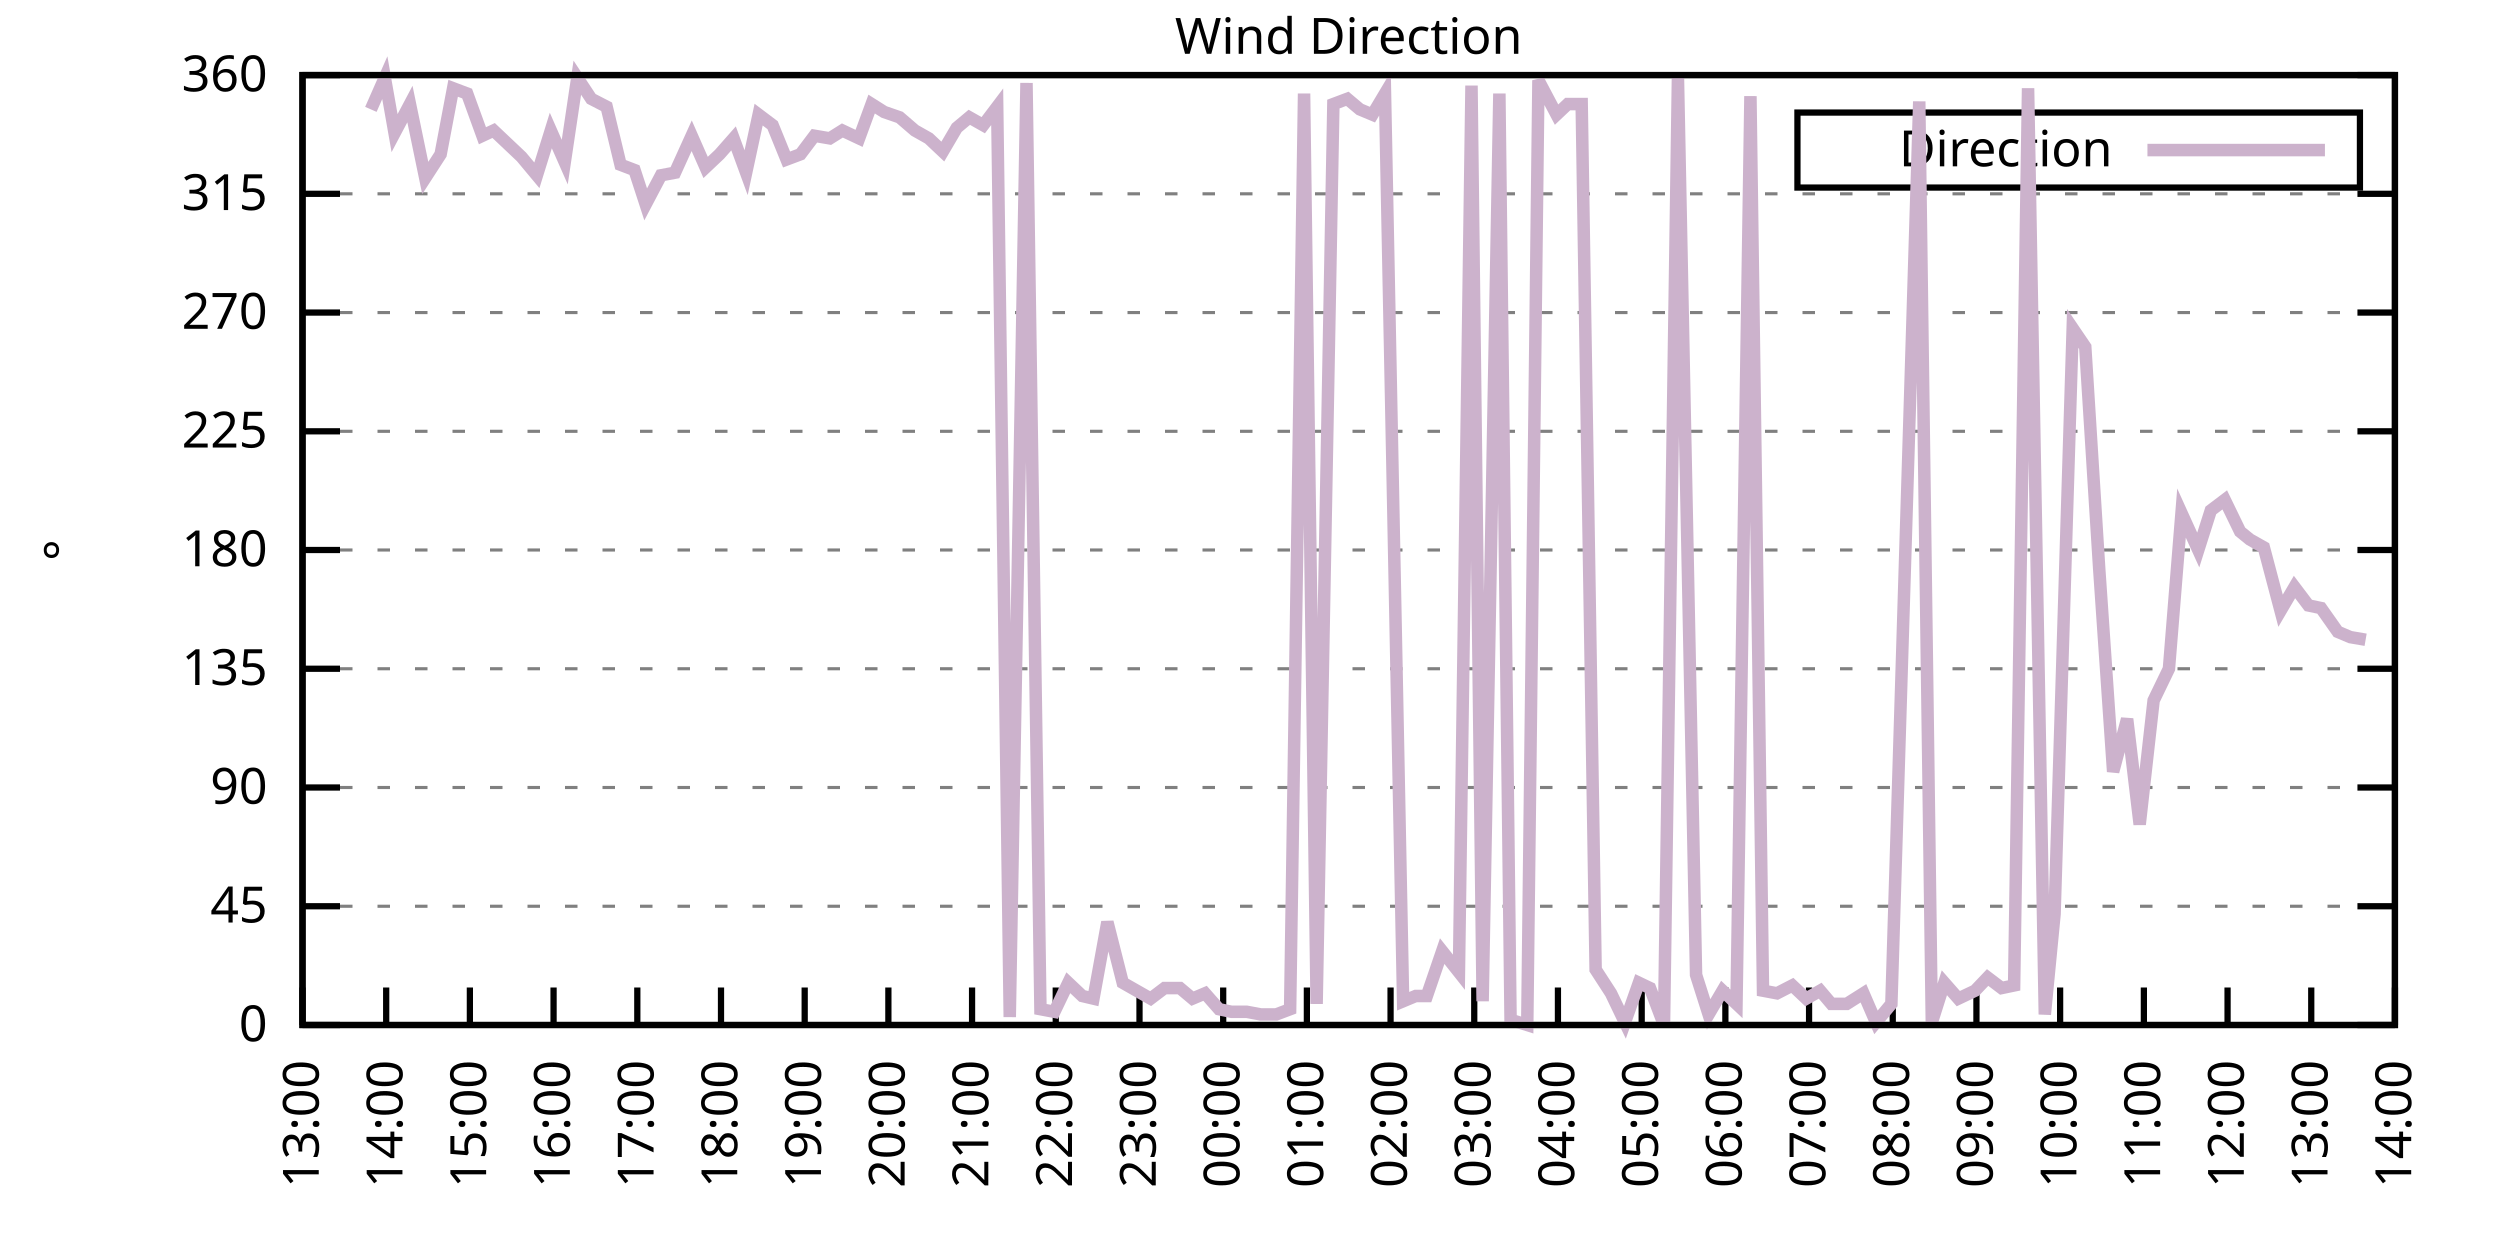
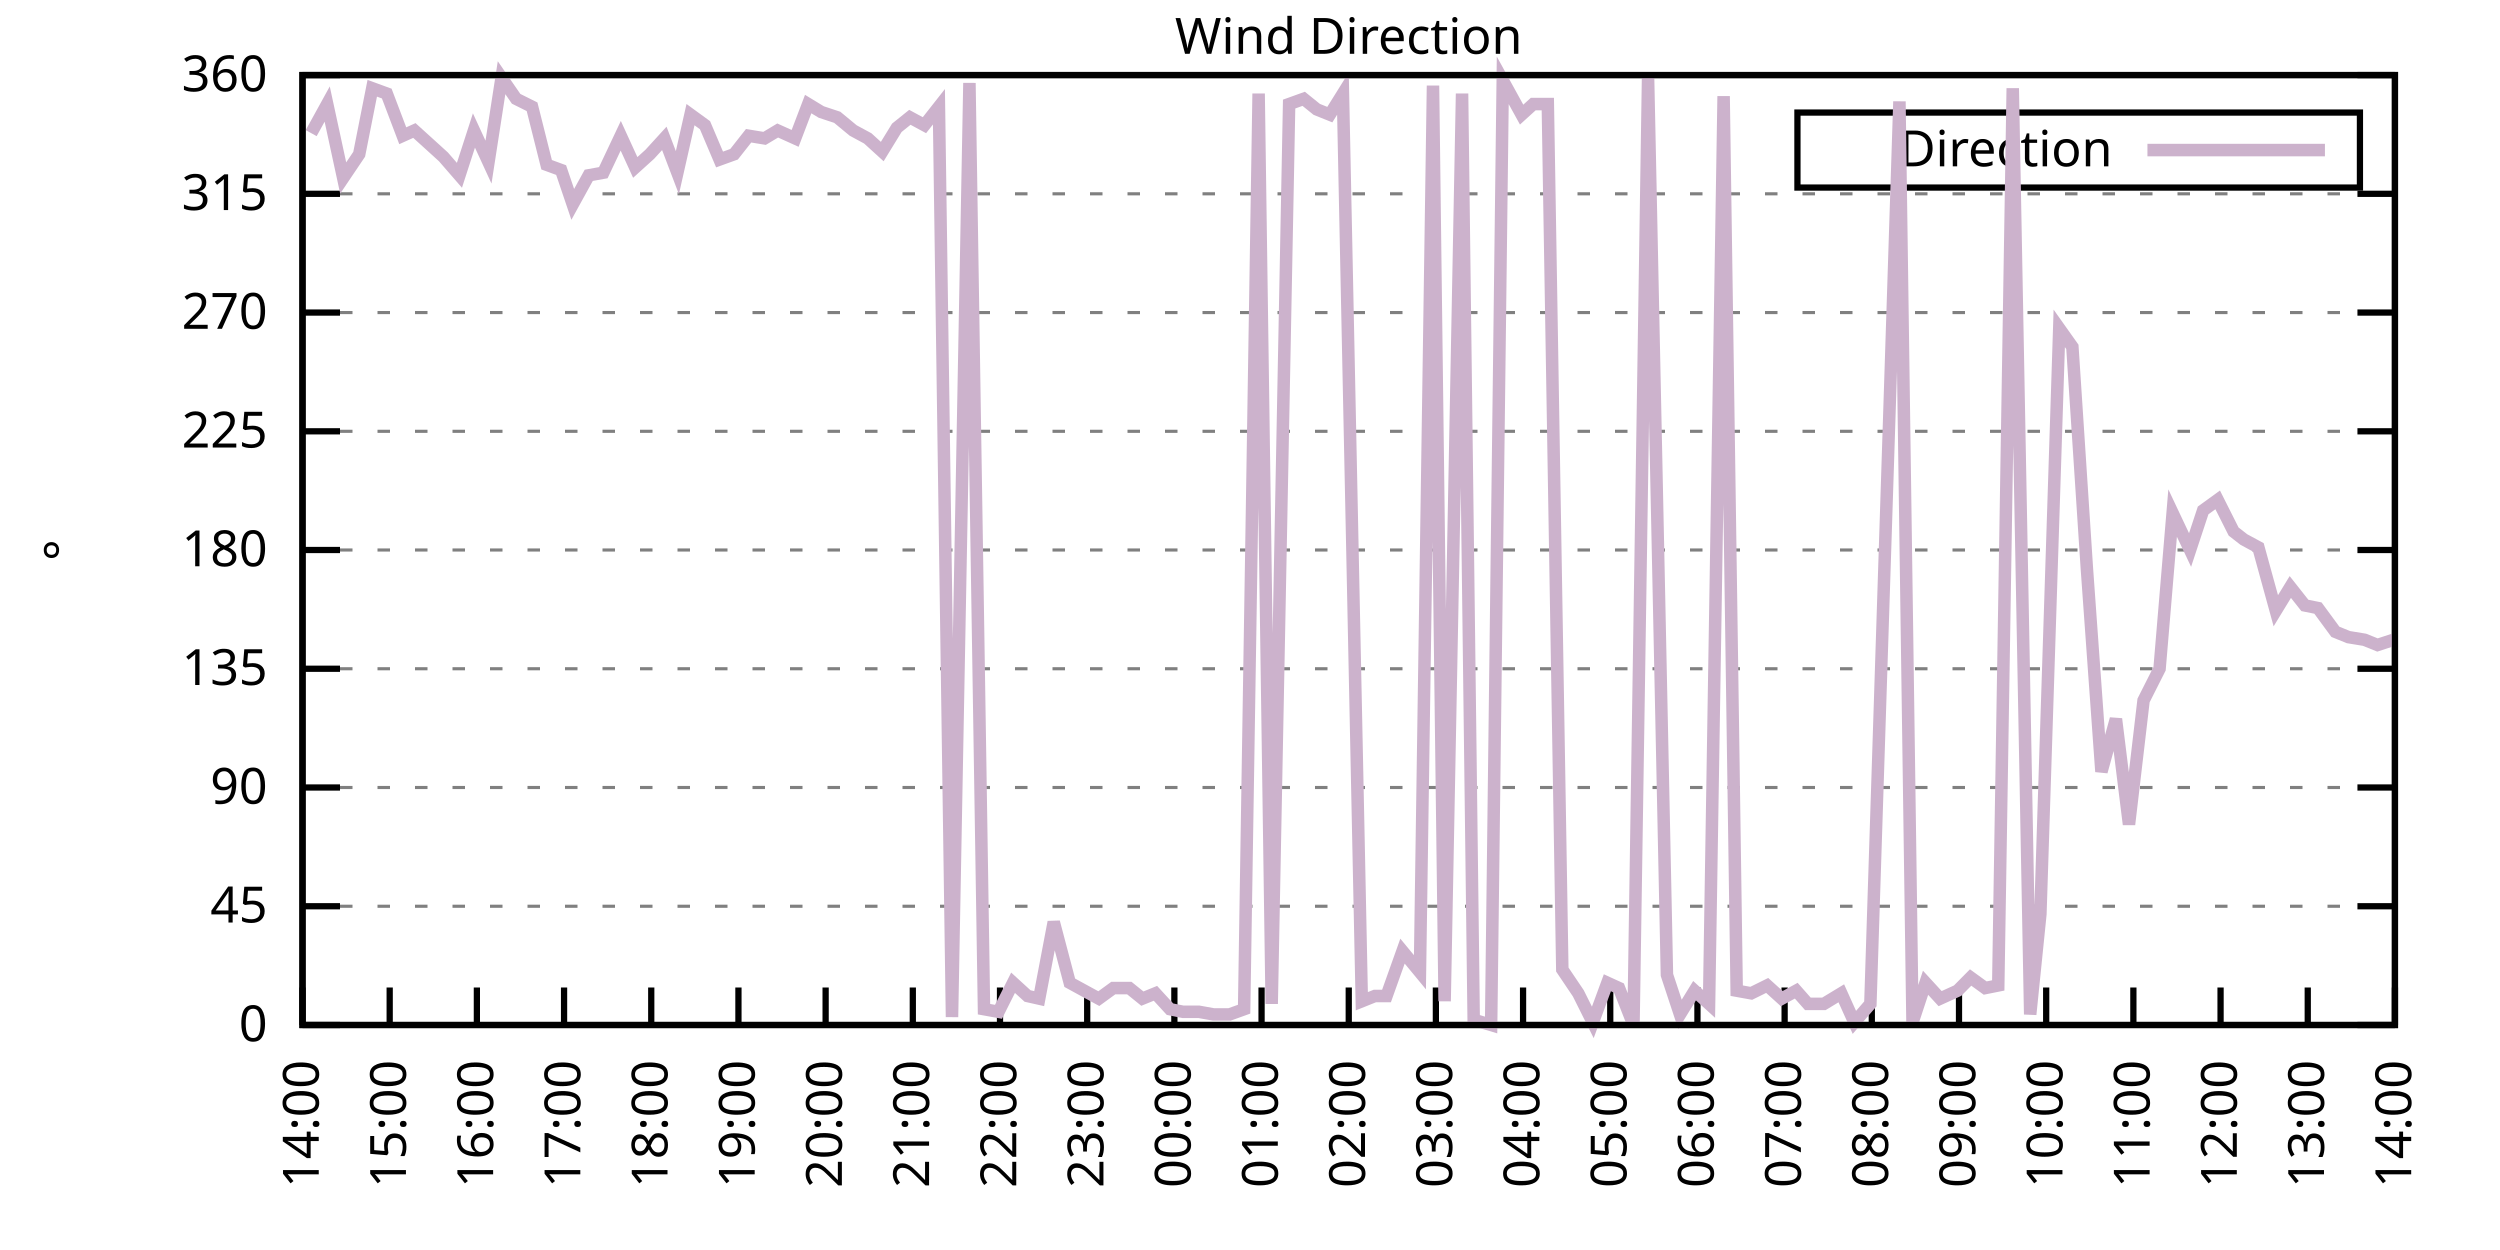
<svg xmlns="http://www.w3.org/2000/svg" xmlns:xlink="http://www.w3.org/1999/xlink" width="400" height="200" viewBox="0 0 400 200">
  <g id="gnuplot_canvas">
    <rect x="0" y="0" width="400" height="200" fill="none" />
    <defs>
      <circle id="gpDot" r="0.5" stroke-width="0.5" stroke="currentColor" />
      <path id="gpPt0" stroke-width="0.333" stroke="currentColor" d="M-1,0 h2 M0,-1 v2" />
      <path id="gpPt1" stroke-width="0.333" stroke="currentColor" d="M-1,-1 L1,1 M1,-1 L-1,1" />
      <path id="gpPt2" stroke-width="0.333" stroke="currentColor" d="M-1,0 L1,0 M0,-1 L0,1 M-1,-1 L1,1 M-1,1 L1,-1" />
      <rect id="gpPt3" stroke-width="0.333" stroke="currentColor" x="-1" y="-1" width="2" height="2" />
      <rect id="gpPt4" stroke-width="0.333" stroke="currentColor" fill="currentColor" x="-1" y="-1" width="2" height="2" />
      <circle id="gpPt5" stroke-width="0.333" stroke="currentColor" cx="0" cy="0" r="1" />
      <use xlink:href="#gpPt5" id="gpPt6" fill="currentColor" stroke="none" />
      <path id="gpPt7" stroke-width="0.333" stroke="currentColor" d="M0,-1.33 L-1.33,0.67 L1.33,0.67 z" />
      <use xlink:href="#gpPt7" id="gpPt8" fill="currentColor" stroke="none" />
      <use xlink:href="#gpPt7" id="gpPt9" stroke="currentColor" transform="rotate(180)" />
      <use xlink:href="#gpPt9" id="gpPt10" fill="currentColor" stroke="none" />
      <use xlink:href="#gpPt3" id="gpPt11" stroke="currentColor" transform="rotate(45)" />
      <use xlink:href="#gpPt11" id="gpPt12" fill="currentColor" stroke="none" />
      <path id="gpPt13" stroke-width="0.333" stroke="currentColor" d="M0,1.330 L1.265,0.411 L0.782,-1.067 L-0.782,-1.076 L-1.265,0.411 z" />
      <use xlink:href="#gpPt13" id="gpPt14" fill="currentColor" stroke="none" />
      <filter id="textbox" filterUnits="objectBoundingBox" x="0" y="0" height="1" width="1">
        <feFlood flood-color="white" flood-opacity="1" result="bgnd" />
        <feComposite in="SourceGraphic" in2="bgnd" operator="atop" />
      </filter>
      <filter id="greybox" filterUnits="objectBoundingBox" x="0" y="0" height="1" width="1">
        <feFlood flood-color="lightgrey" flood-opacity="1" result="grey" />
        <feComposite in="SourceGraphic" in2="grey" operator="atop" />
      </filter>
    </defs>
    <g fill="none" color="white" stroke="currentColor" stroke-width="1.00" stroke-linecap="butt" stroke-linejoin="miter">
</g>
    <g fill="none" color="black" stroke="currentColor" stroke-width="1.00" stroke-linecap="butt" stroke-linejoin="miter">
      <g stroke="none" shape-rendering="crispEdges">
        <polygon fill="rgb(255, 255, 255)" points="48.40,164.00 383.18,164.00 383.18,12.02 48.40,12.02 " />
      </g>
    </g>
    <g fill="none" color="black" stroke="currentColor" stroke-width="1.00" stroke-linecap="butt" stroke-linejoin="miter">
</g>
    <g fill="none" color="black" stroke="black" stroke-width="0.50" stroke-linecap="butt" stroke-linejoin="miter">
</g>
    <g fill="none" color="gray" stroke="currentColor" stroke-width="0.50" stroke-linecap="butt" stroke-linejoin="miter">
      <path stroke="gray" stroke-dasharray="2,4" class="gridline" d="M48.40,164.00 L383.19,164.00  " />
    </g>
    <g fill="none" color="gray" stroke="gray" stroke-width="1.00" stroke-linecap="butt" stroke-linejoin="miter">
</g>
    <g fill="none" color="black" stroke="currentColor" stroke-width="1.00" stroke-linecap="butt" stroke-linejoin="miter">
      <path stroke="black" d="M48.40,164.00 L54.40,164.00 M383.19,164.00 L377.19,164.00  " />
      <g transform="translate(42.80,166.60)" stroke="none" fill="black" font-family="Sans" font-size="8.00" text-anchor="end">
        <text>
          <tspan font-family="Sans"> 0</tspan>
        </text>
      </g>
    </g>
    <g fill="none" color="black" stroke="currentColor" stroke-width="1.00" stroke-linecap="butt" stroke-linejoin="miter">
</g>
    <g fill="none" color="black" stroke="black" stroke-width="0.50" stroke-linecap="butt" stroke-linejoin="miter">
</g>
    <g fill="none" color="gray" stroke="currentColor" stroke-width="0.50" stroke-linecap="butt" stroke-linejoin="miter">
      <path stroke="gray" stroke-dasharray="2,4" class="gridline" d="M48.40,145.00 L383.19,145.00  " />
    </g>
    <g fill="none" color="gray" stroke="gray" stroke-width="1.00" stroke-linecap="butt" stroke-linejoin="miter">
</g>
    <g fill="none" color="black" stroke="currentColor" stroke-width="1.00" stroke-linecap="butt" stroke-linejoin="miter">
      <path stroke="black" d="M48.40,145.00 L54.40,145.00 M383.19,145.00 L377.19,145.00  " />
      <g transform="translate(42.80,147.60)" stroke="none" fill="black" font-family="Sans" font-size="8.00" text-anchor="end">
        <text>
          <tspan font-family="Sans"> 45</tspan>
        </text>
      </g>
    </g>
    <g fill="none" color="black" stroke="currentColor" stroke-width="1.00" stroke-linecap="butt" stroke-linejoin="miter">
</g>
    <g fill="none" color="black" stroke="black" stroke-width="0.50" stroke-linecap="butt" stroke-linejoin="miter">
</g>
    <g fill="none" color="gray" stroke="currentColor" stroke-width="0.50" stroke-linecap="butt" stroke-linejoin="miter">
      <path stroke="gray" stroke-dasharray="2,4" class="gridline" d="M48.40,126.00 L383.19,126.00  " />
    </g>
    <g fill="none" color="gray" stroke="gray" stroke-width="1.00" stroke-linecap="butt" stroke-linejoin="miter">
</g>
    <g fill="none" color="black" stroke="currentColor" stroke-width="1.00" stroke-linecap="butt" stroke-linejoin="miter">
      <path stroke="black" d="M48.40,126.00 L54.40,126.00 M383.19,126.00 L377.19,126.00  " />
      <g transform="translate(42.80,128.60)" stroke="none" fill="black" font-family="Sans" font-size="8.00" text-anchor="end">
        <text>
          <tspan font-family="Sans"> 90</tspan>
        </text>
      </g>
    </g>
    <g fill="none" color="black" stroke="currentColor" stroke-width="1.00" stroke-linecap="butt" stroke-linejoin="miter">
</g>
    <g fill="none" color="black" stroke="black" stroke-width="0.50" stroke-linecap="butt" stroke-linejoin="miter">
</g>
    <g fill="none" color="gray" stroke="currentColor" stroke-width="0.50" stroke-linecap="butt" stroke-linejoin="miter">
      <path stroke="gray" stroke-dasharray="2,4" class="gridline" d="M48.40,107.00 L383.19,107.00  " />
    </g>
    <g fill="none" color="gray" stroke="gray" stroke-width="1.00" stroke-linecap="butt" stroke-linejoin="miter">
</g>
    <g fill="none" color="black" stroke="currentColor" stroke-width="1.00" stroke-linecap="butt" stroke-linejoin="miter">
      <path stroke="black" d="M48.40,107.00 L54.40,107.00 M383.19,107.00 L377.19,107.00  " />
      <g transform="translate(42.80,109.60)" stroke="none" fill="black" font-family="Sans" font-size="8.00" text-anchor="end">
        <text>
          <tspan font-family="Sans"> 135</tspan>
        </text>
      </g>
    </g>
    <g fill="none" color="black" stroke="currentColor" stroke-width="1.00" stroke-linecap="butt" stroke-linejoin="miter">
</g>
    <g fill="none" color="black" stroke="black" stroke-width="0.50" stroke-linecap="butt" stroke-linejoin="miter">
</g>
    <g fill="none" color="gray" stroke="currentColor" stroke-width="0.50" stroke-linecap="butt" stroke-linejoin="miter">
      <path stroke="gray" stroke-dasharray="2,4" class="gridline" d="M48.40,88.00 L383.19,88.00  " />
    </g>
    <g fill="none" color="gray" stroke="gray" stroke-width="1.00" stroke-linecap="butt" stroke-linejoin="miter">
</g>
    <g fill="none" color="black" stroke="currentColor" stroke-width="1.00" stroke-linecap="butt" stroke-linejoin="miter">
      <path stroke="black" d="M48.40,88.00 L54.40,88.00 M383.19,88.00 L377.19,88.00  " />
      <g transform="translate(42.80,90.60)" stroke="none" fill="black" font-family="Sans" font-size="8.00" text-anchor="end">
        <text>
          <tspan font-family="Sans"> 180</tspan>
        </text>
      </g>
    </g>
    <g fill="none" color="black" stroke="currentColor" stroke-width="1.00" stroke-linecap="butt" stroke-linejoin="miter">
</g>
    <g fill="none" color="black" stroke="black" stroke-width="0.50" stroke-linecap="butt" stroke-linejoin="miter">
</g>
    <g fill="none" color="gray" stroke="currentColor" stroke-width="0.50" stroke-linecap="butt" stroke-linejoin="miter">
      <path stroke="gray" stroke-dasharray="2,4" class="gridline" d="M48.40,69.01 L383.19,69.01  " />
    </g>
    <g fill="none" color="gray" stroke="gray" stroke-width="1.00" stroke-linecap="butt" stroke-linejoin="miter">
</g>
    <g fill="none" color="black" stroke="currentColor" stroke-width="1.00" stroke-linecap="butt" stroke-linejoin="miter">
      <path stroke="black" d="M48.40,69.01 L54.40,69.01 M383.19,69.01 L377.19,69.01  " />
      <g transform="translate(42.80,71.61)" stroke="none" fill="black" font-family="Sans" font-size="8.00" text-anchor="end">
        <text>
          <tspan font-family="Sans"> 225</tspan>
        </text>
      </g>
    </g>
    <g fill="none" color="black" stroke="currentColor" stroke-width="1.00" stroke-linecap="butt" stroke-linejoin="miter">
</g>
    <g fill="none" color="black" stroke="black" stroke-width="0.50" stroke-linecap="butt" stroke-linejoin="miter">
</g>
    <g fill="none" color="gray" stroke="currentColor" stroke-width="0.50" stroke-linecap="butt" stroke-linejoin="miter">
      <path stroke="gray" stroke-dasharray="2,4" class="gridline" d="M48.40,50.01 L383.19,50.01  " />
    </g>
    <g fill="none" color="gray" stroke="gray" stroke-width="1.00" stroke-linecap="butt" stroke-linejoin="miter">
</g>
    <g fill="none" color="black" stroke="currentColor" stroke-width="1.00" stroke-linecap="butt" stroke-linejoin="miter">
      <path stroke="black" d="M48.40,50.01 L54.40,50.01 M383.19,50.01 L377.19,50.01  " />
      <g transform="translate(42.80,52.61)" stroke="none" fill="black" font-family="Sans" font-size="8.00" text-anchor="end">
        <text>
          <tspan font-family="Sans"> 270</tspan>
        </text>
      </g>
    </g>
    <g fill="none" color="black" stroke="currentColor" stroke-width="1.00" stroke-linecap="butt" stroke-linejoin="miter">
</g>
    <g fill="none" color="black" stroke="black" stroke-width="0.50" stroke-linecap="butt" stroke-linejoin="miter">
</g>
    <g fill="none" color="gray" stroke="currentColor" stroke-width="0.50" stroke-linecap="butt" stroke-linejoin="miter">
      <path stroke="gray" stroke-dasharray="2,4" class="gridline" d="M48.40,31.01 L383.19,31.01  " />
    </g>
    <g fill="none" color="gray" stroke="gray" stroke-width="1.00" stroke-linecap="butt" stroke-linejoin="miter">
</g>
    <g fill="none" color="black" stroke="currentColor" stroke-width="1.00" stroke-linecap="butt" stroke-linejoin="miter">
      <path stroke="black" d="M48.40,31.01 L54.40,31.01 M383.19,31.01 L377.19,31.01  " />
      <g transform="translate(42.80,33.61)" stroke="none" fill="black" font-family="Sans" font-size="8.00" text-anchor="end">
        <text>
          <tspan font-family="Sans"> 315</tspan>
        </text>
      </g>
    </g>
    <g fill="none" color="black" stroke="currentColor" stroke-width="1.00" stroke-linecap="butt" stroke-linejoin="miter">
</g>
    <g fill="none" color="black" stroke="black" stroke-width="0.50" stroke-linecap="butt" stroke-linejoin="miter">
</g>
    <g fill="none" color="gray" stroke="currentColor" stroke-width="0.50" stroke-linecap="butt" stroke-linejoin="miter">
      <path stroke="gray" stroke-dasharray="2,4" class="gridline" d="M48.40,12.01 L383.19,12.01  " />
    </g>
    <g fill="none" color="gray" stroke="gray" stroke-width="1.00" stroke-linecap="butt" stroke-linejoin="miter">
</g>
    <g fill="none" color="black" stroke="currentColor" stroke-width="1.00" stroke-linecap="butt" stroke-linejoin="miter">
      <path stroke="black" d="M48.40,12.01 L54.40,12.01 M383.19,12.01 L377.19,12.01  " />
      <g transform="translate(42.80,14.61)" stroke="none" fill="black" font-family="Sans" font-size="8.00" text-anchor="end">
        <text>
          <tspan font-family="Sans"> 360</tspan>
        </text>
      </g>
    </g>
    <g fill="none" color="black" stroke="currentColor" stroke-width="1.00" stroke-linecap="butt" stroke-linejoin="miter">
      <path stroke="black" d="M48.40,164.00 L48.40,158.00  " />
      <g transform="translate(51.00,169.60) rotate(270.00)" stroke="none" fill="black" font-family="Sans" font-size="8.00" text-anchor="end">
        <text>
-           <tspan font-family="Sans">13:00</tspan>
-         </text>
-       </g>
-     </g>
-     <g fill="none" color="black" stroke="currentColor" stroke-width="1.00" stroke-linecap="butt" stroke-linejoin="miter">
-       <path stroke="black" d="M61.79,164.00 L61.79,158.00  " />
-       <g transform="translate(64.39,169.60) rotate(270.00)" stroke="none" fill="black" font-family="Sans" font-size="8.00" text-anchor="end">
-         <text>
          <tspan font-family="Sans">14:00</tspan>
        </text>
      </g>
    </g>
    <g fill="none" color="black" stroke="currentColor" stroke-width="1.00" stroke-linecap="butt" stroke-linejoin="miter">
-       <path stroke="black" d="M75.18,164.00 L75.18,158.00  " />
-       <g transform="translate(77.78,169.60) rotate(270.00)" stroke="none" fill="black" font-family="Sans" font-size="8.00" text-anchor="end">
+       <path stroke="black" d="M62.35,164.00 L62.35,158.00  " />
+       <g transform="translate(64.95,169.60) rotate(270.00)" stroke="none" fill="black" font-family="Sans" font-size="8.00" text-anchor="end">
        <text>
          <tspan font-family="Sans">15:00</tspan>
        </text>
      </g>
    </g>
    <g fill="none" color="black" stroke="currentColor" stroke-width="1.00" stroke-linecap="butt" stroke-linejoin="miter">
-       <path stroke="black" d="M88.57,164.00 L88.57,158.00  " />
-       <g transform="translate(91.17,169.60) rotate(270.00)" stroke="none" fill="black" font-family="Sans" font-size="8.00" text-anchor="end">
+       <path stroke="black" d="M76.30,164.00 L76.30,158.00  " />
+       <g transform="translate(78.90,169.60) rotate(270.00)" stroke="none" fill="black" font-family="Sans" font-size="8.00" text-anchor="end">
        <text>
          <tspan font-family="Sans">16:00</tspan>
        </text>
      </g>
    </g>
    <g fill="none" color="black" stroke="currentColor" stroke-width="1.00" stroke-linecap="butt" stroke-linejoin="miter">
-       <path stroke="black" d="M101.97,164.00 L101.97,158.00  " />
-       <g transform="translate(104.57,169.60) rotate(270.00)" stroke="none" fill="black" font-family="Sans" font-size="8.00" text-anchor="end">
+       <path stroke="black" d="M90.25,164.00 L90.25,158.00  " />
+       <g transform="translate(92.85,169.60) rotate(270.00)" stroke="none" fill="black" font-family="Sans" font-size="8.00" text-anchor="end">
        <text>
          <tspan font-family="Sans">17:00</tspan>
        </text>
      </g>
    </g>
    <g fill="none" color="black" stroke="currentColor" stroke-width="1.00" stroke-linecap="butt" stroke-linejoin="miter">
-       <path stroke="black" d="M115.36,164.00 L115.36,158.00  " />
-       <g transform="translate(117.96,169.60) rotate(270.00)" stroke="none" fill="black" font-family="Sans" font-size="8.00" text-anchor="end">
+       <path stroke="black" d="M104.20,164.00 L104.20,158.00  " />
+       <g transform="translate(106.80,169.60) rotate(270.00)" stroke="none" fill="black" font-family="Sans" font-size="8.00" text-anchor="end">
        <text>
          <tspan font-family="Sans">18:00</tspan>
        </text>
      </g>
    </g>
    <g fill="none" color="black" stroke="currentColor" stroke-width="1.00" stroke-linecap="butt" stroke-linejoin="miter">
-       <path stroke="black" d="M128.75,164.00 L128.75,158.00  " />
-       <g transform="translate(131.35,169.60) rotate(270.00)" stroke="none" fill="black" font-family="Sans" font-size="8.00" text-anchor="end">
+       <path stroke="black" d="M118.15,164.00 L118.15,158.00  " />
+       <g transform="translate(120.75,169.60) rotate(270.00)" stroke="none" fill="black" font-family="Sans" font-size="8.00" text-anchor="end">
        <text>
          <tspan font-family="Sans">19:00</tspan>
        </text>
      </g>
    </g>
    <g fill="none" color="black" stroke="currentColor" stroke-width="1.00" stroke-linecap="butt" stroke-linejoin="miter">
-       <path stroke="black" d="M142.14,164.00 L142.14,158.00  " />
-       <g transform="translate(144.74,169.60) rotate(270.00)" stroke="none" fill="black" font-family="Sans" font-size="8.00" text-anchor="end">
+       <path stroke="black" d="M132.10,164.00 L132.10,158.00  " />
+       <g transform="translate(134.70,169.60) rotate(270.00)" stroke="none" fill="black" font-family="Sans" font-size="8.00" text-anchor="end">
        <text>
          <tspan font-family="Sans">20:00</tspan>
        </text>
      </g>
    </g>
    <g fill="none" color="black" stroke="currentColor" stroke-width="1.00" stroke-linecap="butt" stroke-linejoin="miter">
-       <path stroke="black" d="M155.53,164.00 L155.53,158.00  " />
-       <g transform="translate(158.13,169.60) rotate(270.00)" stroke="none" fill="black" font-family="Sans" font-size="8.00" text-anchor="end">
+       <path stroke="black" d="M146.05,164.00 L146.05,158.00  " />
+       <g transform="translate(148.65,169.60) rotate(270.00)" stroke="none" fill="black" font-family="Sans" font-size="8.00" text-anchor="end">
        <text>
          <tspan font-family="Sans">21:00</tspan>
        </text>
      </g>
    </g>
    <g fill="none" color="black" stroke="currentColor" stroke-width="1.00" stroke-linecap="butt" stroke-linejoin="miter">
-       <path stroke="black" d="M168.92,164.00 L168.92,158.00  " />
-       <g transform="translate(171.52,169.60) rotate(270.00)" stroke="none" fill="black" font-family="Sans" font-size="8.00" text-anchor="end">
+       <path stroke="black" d="M160.00,164.00 L160.00,158.00  " />
+       <g transform="translate(162.60,169.60) rotate(270.00)" stroke="none" fill="black" font-family="Sans" font-size="8.00" text-anchor="end">
        <text>
          <tspan font-family="Sans">22:00</tspan>
        </text>
      </g>
    </g>
    <g fill="none" color="black" stroke="currentColor" stroke-width="1.00" stroke-linecap="butt" stroke-linejoin="miter">
-       <path stroke="black" d="M182.32,164.00 L182.32,158.00  " />
-       <g transform="translate(184.92,169.60) rotate(270.00)" stroke="none" fill="black" font-family="Sans" font-size="8.00" text-anchor="end">
+       <path stroke="black" d="M173.95,164.00 L173.95,158.00  " />
+       <g transform="translate(176.55,169.60) rotate(270.00)" stroke="none" fill="black" font-family="Sans" font-size="8.00" text-anchor="end">
        <text>
          <tspan font-family="Sans">23:00</tspan>
        </text>
      </g>
    </g>
    <g fill="none" color="black" stroke="currentColor" stroke-width="1.00" stroke-linecap="butt" stroke-linejoin="miter">
-       <path stroke="black" d="M195.71,164.00 L195.71,158.00  " />
-       <g transform="translate(198.31,169.60) rotate(270.00)" stroke="none" fill="black" font-family="Sans" font-size="8.00" text-anchor="end">
+       <path stroke="black" d="M187.90,164.00 L187.90,158.00  " />
+       <g transform="translate(190.50,169.60) rotate(270.00)" stroke="none" fill="black" font-family="Sans" font-size="8.00" text-anchor="end">
        <text>
          <tspan font-family="Sans">00:00</tspan>
        </text>
      </g>
    </g>
    <g fill="none" color="black" stroke="currentColor" stroke-width="1.00" stroke-linecap="butt" stroke-linejoin="miter">
-       <path stroke="black" d="M209.10,164.00 L209.10,158.00  " />
-       <g transform="translate(211.70,169.60) rotate(270.00)" stroke="none" fill="black" font-family="Sans" font-size="8.00" text-anchor="end">
+       <path stroke="black" d="M201.85,164.00 L201.85,158.00  " />
+       <g transform="translate(204.45,169.60) rotate(270.00)" stroke="none" fill="black" font-family="Sans" font-size="8.00" text-anchor="end">
        <text>
          <tspan font-family="Sans">01:00</tspan>
        </text>
      </g>
    </g>
    <g fill="none" color="black" stroke="currentColor" stroke-width="1.00" stroke-linecap="butt" stroke-linejoin="miter">
-       <path stroke="black" d="M222.49,164.00 L222.49,158.00  " />
-       <g transform="translate(225.09,169.60) rotate(270.00)" stroke="none" fill="black" font-family="Sans" font-size="8.00" text-anchor="end">
+       <path stroke="black" d="M215.80,164.00 L215.80,158.00  " />
+       <g transform="translate(218.40,169.60) rotate(270.00)" stroke="none" fill="black" font-family="Sans" font-size="8.00" text-anchor="end">
        <text>
          <tspan font-family="Sans">02:00</tspan>
        </text>
      </g>
    </g>
    <g fill="none" color="black" stroke="currentColor" stroke-width="1.00" stroke-linecap="butt" stroke-linejoin="miter">
-       <path stroke="black" d="M235.88,164.00 L235.88,158.00  " />
-       <g transform="translate(238.48,169.60) rotate(270.00)" stroke="none" fill="black" font-family="Sans" font-size="8.00" text-anchor="end">
+       <path stroke="black" d="M229.74,164.00 L229.74,158.00  " />
+       <g transform="translate(232.34,169.60) rotate(270.00)" stroke="none" fill="black" font-family="Sans" font-size="8.00" text-anchor="end">
        <text>
          <tspan font-family="Sans">03:00</tspan>
        </text>
      </g>
    </g>
    <g fill="none" color="black" stroke="currentColor" stroke-width="1.00" stroke-linecap="butt" stroke-linejoin="miter">
-       <path stroke="black" d="M249.27,164.00 L249.27,158.00  " />
-       <g transform="translate(251.87,169.60) rotate(270.00)" stroke="none" fill="black" font-family="Sans" font-size="8.00" text-anchor="end">
+       <path stroke="black" d="M243.69,164.00 L243.69,158.00  " />
+       <g transform="translate(246.29,169.60) rotate(270.00)" stroke="none" fill="black" font-family="Sans" font-size="8.00" text-anchor="end">
        <text>
          <tspan font-family="Sans">04:00</tspan>
        </text>
      </g>
    </g>
    <g fill="none" color="black" stroke="currentColor" stroke-width="1.00" stroke-linecap="butt" stroke-linejoin="miter">
-       <path stroke="black" d="M262.67,164.00 L262.67,158.00  " />
-       <g transform="translate(265.27,169.60) rotate(270.00)" stroke="none" fill="black" font-family="Sans" font-size="8.00" text-anchor="end">
+       <path stroke="black" d="M257.64,164.00 L257.64,158.00  " />
+       <g transform="translate(260.24,169.60) rotate(270.00)" stroke="none" fill="black" font-family="Sans" font-size="8.00" text-anchor="end">
        <text>
          <tspan font-family="Sans">05:00</tspan>
        </text>
      </g>
    </g>
    <g fill="none" color="black" stroke="currentColor" stroke-width="1.00" stroke-linecap="butt" stroke-linejoin="miter">
-       <path stroke="black" d="M276.06,164.00 L276.06,158.00  " />
-       <g transform="translate(278.66,169.60) rotate(270.00)" stroke="none" fill="black" font-family="Sans" font-size="8.00" text-anchor="end">
+       <path stroke="black" d="M271.59,164.00 L271.59,158.00  " />
+       <g transform="translate(274.19,169.60) rotate(270.00)" stroke="none" fill="black" font-family="Sans" font-size="8.00" text-anchor="end">
        <text>
          <tspan font-family="Sans">06:00</tspan>
        </text>
      </g>
    </g>
    <g fill="none" color="black" stroke="currentColor" stroke-width="1.00" stroke-linecap="butt" stroke-linejoin="miter">
-       <path stroke="black" d="M289.45,164.00 L289.45,158.00  " />
-       <g transform="translate(292.05,169.60) rotate(270.00)" stroke="none" fill="black" font-family="Sans" font-size="8.00" text-anchor="end">
+       <path stroke="black" d="M285.54,164.00 L285.54,158.00  " />
+       <g transform="translate(288.14,169.60) rotate(270.00)" stroke="none" fill="black" font-family="Sans" font-size="8.00" text-anchor="end">
        <text>
          <tspan font-family="Sans">07:00</tspan>
        </text>
      </g>
    </g>
    <g fill="none" color="black" stroke="currentColor" stroke-width="1.00" stroke-linecap="butt" stroke-linejoin="miter">
-       <path stroke="black" d="M302.84,164.00 L302.84,158.00  " />
-       <g transform="translate(305.44,169.60) rotate(270.00)" stroke="none" fill="black" font-family="Sans" font-size="8.00" text-anchor="end">
+       <path stroke="black" d="M299.49,164.00 L299.49,158.00  " />
+       <g transform="translate(302.09,169.60) rotate(270.00)" stroke="none" fill="black" font-family="Sans" font-size="8.00" text-anchor="end">
        <text>
          <tspan font-family="Sans">08:00</tspan>
        </text>
      </g>
    </g>
    <g fill="none" color="black" stroke="currentColor" stroke-width="1.00" stroke-linecap="butt" stroke-linejoin="miter">
-       <path stroke="black" d="M316.23,164.00 L316.23,158.00  " />
-       <g transform="translate(318.83,169.60) rotate(270.00)" stroke="none" fill="black" font-family="Sans" font-size="8.00" text-anchor="end">
+       <path stroke="black" d="M313.44,164.00 L313.44,158.00  " />
+       <g transform="translate(316.04,169.60) rotate(270.00)" stroke="none" fill="black" font-family="Sans" font-size="8.00" text-anchor="end">
        <text>
          <tspan font-family="Sans">09:00</tspan>
        </text>
      </g>
    </g>
    <g fill="none" color="black" stroke="currentColor" stroke-width="1.00" stroke-linecap="butt" stroke-linejoin="miter">
-       <path stroke="black" d="M329.62,164.00 L329.62,158.00  " />
-       <g transform="translate(332.22,169.60) rotate(270.00)" stroke="none" fill="black" font-family="Sans" font-size="8.00" text-anchor="end">
+       <path stroke="black" d="M327.39,164.00 L327.39,158.00  " />
+       <g transform="translate(329.99,169.60) rotate(270.00)" stroke="none" fill="black" font-family="Sans" font-size="8.00" text-anchor="end">
        <text>
          <tspan font-family="Sans">10:00</tspan>
        </text>
      </g>
    </g>
    <g fill="none" color="black" stroke="currentColor" stroke-width="1.00" stroke-linecap="butt" stroke-linejoin="miter">
-       <path stroke="black" d="M343.02,164.00 L343.02,158.00  " />
-       <g transform="translate(345.62,169.60) rotate(270.00)" stroke="none" fill="black" font-family="Sans" font-size="8.00" text-anchor="end">
+       <path stroke="black" d="M341.34,164.00 L341.34,158.00  " />
+       <g transform="translate(343.94,169.60) rotate(270.00)" stroke="none" fill="black" font-family="Sans" font-size="8.00" text-anchor="end">
        <text>
          <tspan font-family="Sans">11:00</tspan>
        </text>
      </g>
    </g>
    <g fill="none" color="black" stroke="currentColor" stroke-width="1.00" stroke-linecap="butt" stroke-linejoin="miter">
-       <path stroke="black" d="M356.41,164.00 L356.41,158.00  " />
-       <g transform="translate(359.01,169.60) rotate(270.00)" stroke="none" fill="black" font-family="Sans" font-size="8.00" text-anchor="end">
+       <path stroke="black" d="M355.29,164.00 L355.29,158.00  " />
+       <g transform="translate(357.89,169.60) rotate(270.00)" stroke="none" fill="black" font-family="Sans" font-size="8.00" text-anchor="end">
        <text>
          <tspan font-family="Sans">12:00</tspan>
        </text>
      </g>
    </g>
    <g fill="none" color="black" stroke="currentColor" stroke-width="1.00" stroke-linecap="butt" stroke-linejoin="miter">
-       <path stroke="black" d="M369.80,164.00 L369.80,158.00  " />
-       <g transform="translate(372.40,169.60) rotate(270.00)" stroke="none" fill="black" font-family="Sans" font-size="8.00" text-anchor="end">
+       <path stroke="black" d="M369.24,164.00 L369.24,158.00  " />
+       <g transform="translate(371.84,169.60) rotate(270.00)" stroke="none" fill="black" font-family="Sans" font-size="8.00" text-anchor="end">
        <text>
          <tspan font-family="Sans">13:00</tspan>
        </text>
      </g>
    </g>
    <g fill="none" color="black" stroke="currentColor" stroke-width="1.00" stroke-linecap="butt" stroke-linejoin="miter">
      <path stroke="black" d="M383.19,164.00 L383.19,158.00  " />
      <g transform="translate(385.79,169.60) rotate(270.00)" stroke="none" fill="black" font-family="Sans" font-size="8.00" text-anchor="end">
        <text>
          <tspan font-family="Sans">14:00</tspan>
        </text>
      </g>
    </g>
    <g fill="none" color="black" stroke="currentColor" stroke-width="1.00" stroke-linecap="butt" stroke-linejoin="miter">
</g>
    <g fill="none" color="black" stroke="currentColor" stroke-width="1.00" stroke-linecap="butt" stroke-linejoin="miter">
      <path stroke="black" d="M48.40,12.01 L48.40,164.00 L383.19,164.00 L383.19,12.01 L48.40,12.01 Z  " />
    </g>
    <g fill="none" color="black" stroke="currentColor" stroke-width="1.00" stroke-linecap="butt" stroke-linejoin="miter">
</g>
    <g fill="none" color="black" stroke="currentColor" stroke-width="1.00" stroke-linecap="butt" stroke-linejoin="miter">
      <path stroke="black" d="M287.59,30.01 L287.59,18.01 L377.59,18.01 L377.59,30.01 L287.59,30.01 Z  " />
    </g>
    <g id="Wind_direction_plot_1">
      <g fill="none" color="white" stroke="black" stroke-width="2.00" stroke-linecap="butt" stroke-linejoin="miter">
</g>
      <g fill="none" color="black" stroke="currentColor" stroke-width="2.00" stroke-linecap="butt" stroke-linejoin="miter">
        <g transform="translate(337.99,26.61)" stroke="none" fill="black" font-family="Sans" font-size="8.00" text-anchor="end">
          <text>
            <tspan font-family="Sans">Direction</tspan>
          </text>
        </g>
      </g>
      <g fill="none" color="black" stroke="currentColor" stroke-width="2.00" stroke-linecap="butt" stroke-linejoin="miter">
-         <path stroke="rgb(204, 178, 204)" d="M343.59,24.01 L371.99,24.01 M59.34,17.50 L61.57,12.43 L63.13,21.30 L65.59,16.65 L68.04,28.48 L70.50,24.68   L72.50,14.12 L74.74,14.97 L77.19,21.72 L78.98,20.88 L81.21,22.99 L83.44,25.10 L85.90,28.05 L88.13,20.88   L90.36,25.94 L92.37,12.43 L94.60,15.81 L97.06,17.08 L99.29,26.36 L101.52,27.21 L103.31,32.70 L105.76,28.05   L107.99,27.63 L110.67,21.72 L112.90,26.79 L115.13,24.68 L117.37,22.14 L119.38,27.63 L121.38,18.34 L123.62,20.03   L125.85,25.52 L128.08,24.68 L130.31,21.72 L132.77,22.14 L134.78,20.88 L137.45,22.14 L139.46,16.65 L141.47,17.92   L143.93,18.77 L146.38,20.88 L148.61,22.14 L150.85,24.25 L153.08,20.45 L155.09,18.77 L157.32,20.03 L159.55,17.08   L161.56,162.73 L164.24,13.28 L166.47,161.47 L168.70,161.89 L170.93,157.24 L173.17,159.36 L174.95,159.78 L177.18,147.53   L179.64,157.24 L181.87,158.51 L184.10,159.78 L186.33,158.09 L188.79,158.09 L190.80,159.78 L192.81,158.93 L195.04,161.47   L197.05,161.89 L199.50,161.89 L201.73,162.31 L204.19,162.31 L206.42,161.47 L208.65,14.97 L210.66,160.62 L213.34,16.65   L215.57,15.81 L217.58,17.50 L219.59,18.34 L221.60,14.97 L224.50,160.20 L226.51,159.36 L228.29,159.36 L230.75,152.18   L233.43,155.56 L235.44,13.70 L237.22,160.20 L239.90,14.97 L241.69,163.16 L244.36,164.00 L246.15,12.85 L249.05,18.34   L250.84,16.65 L253.07,16.65 L255.30,155.13 L257.76,158.93 L259.99,163.58 L262.22,157.24 L264.00,158.09 L266.24,164.00   L268.47,12.43 L271.37,155.98 L273.38,162.31 L275.61,158.51 L277.84,160.62 L280.07,15.39 L282.08,158.51 L284.32,158.93   L286.77,157.67 L289.00,159.78 L291.23,158.51 L293.02,160.62 L295.48,160.62 L298.15,158.93 L300.16,163.58 L302.62,160.62   L307.08,16.23 L309.09,163.58 L311.10,157.24 L313.33,159.78 L316.01,158.51 L318.02,156.40 L320.25,158.09 L322.26,157.67   L324.49,14.12 L327.17,162.31 L328.73,146.27 L331.63,52.54 L333.64,55.50 L335.87,90.96 L338.10,123.47 L340.34,115.03   L342.35,131.91 L344.58,112.07 L347.03,107.00 L349.04,82.09 L351.72,88.00 L353.73,81.67 L355.96,79.98 L358.42,85.05   L359.98,86.32 L362.21,87.58 L364.89,97.72 L367.12,93.92 L369.35,96.87 L371.36,97.29 L374.04,101.09 L376.05,101.94   L378.50,102.36  " />
+         <path stroke="rgb(204, 178, 204)" d="M343.59,24.01 L371.99,24.01 M49.79,21.30 L52.35,16.65 L54.91,28.48 L57.47,24.68 L59.56,14.12 L61.88,14.97   L64.44,21.72 L66.30,20.88 L68.63,22.99 L70.95,25.10 L73.51,28.05 L75.83,20.88 L78.16,25.94 L80.25,12.43   L82.58,15.81 L85.13,17.08 L87.46,26.36 L89.78,27.21 L91.64,32.70 L94.20,28.05 L96.53,27.63 L99.32,21.72   L101.64,26.79 L103.97,24.68 L106.29,22.14 L108.38,27.63 L110.48,18.34 L112.80,20.03 L115.13,25.52 L117.45,24.68   L119.78,21.72 L122.33,22.14 L124.43,20.88 L127.22,22.14 L129.31,16.65 L131.40,17.92 L133.96,18.77 L136.51,20.88   L138.84,22.14 L141.16,24.25 L143.49,20.45 L145.58,18.77 L147.91,20.03 L150.23,17.08 L152.32,162.73 L155.11,13.28   L157.44,161.47 L159.76,161.89 L162.09,157.24 L164.41,159.36 L166.27,159.78 L168.60,147.53 L171.16,157.24 L173.48,158.51   L175.81,159.78 L178.13,158.09 L180.69,158.09 L182.78,159.78 L184.87,158.93 L187.20,161.47 L189.29,161.89 L191.85,161.89   L194.17,162.31 L196.73,162.31 L199.06,161.47 L201.38,14.97 L203.47,160.62 L206.26,16.65 L208.59,15.81 L210.68,17.50   L212.77,18.34 L214.87,14.97 L217.89,160.20 L219.98,159.36 L221.84,159.36 L224.40,152.18 L227.19,155.56 L229.28,13.70   L231.14,160.20 L233.93,14.97 L235.79,163.16 L238.58,164.00 L240.44,12.85 L243.46,18.34 L245.32,16.65 L247.65,16.65   L249.97,155.13 L252.53,158.93 L254.85,163.58 L257.18,157.24 L259.04,158.09 L261.36,164.00 L263.69,12.43 L266.71,155.98   L268.80,162.31 L271.13,158.51 L273.45,160.62 L275.78,15.39 L277.87,158.51 L280.20,158.93 L282.75,157.67 L285.08,159.78   L287.40,158.51 L289.26,160.62 L291.82,160.62 L294.61,158.93 L296.70,163.58 L299.26,160.62 L303.91,16.23 L306.00,163.58   L308.09,157.24 L310.42,159.78 L313.21,158.51 L315.30,156.40 L317.63,158.09 L319.72,157.67 L322.04,14.12 L324.83,162.31   L326.46,146.27 L329.48,52.54 L331.58,55.50 L333.90,90.96 L336.23,123.47 L338.55,115.03 L340.64,131.91 L342.97,112.07   L345.53,107.00 L347.62,82.09 L350.41,88.00 L352.50,81.67 L354.83,79.98 L357.38,85.05 L359.01,86.32 L361.34,87.58   L364.13,97.72 L366.45,93.92 L368.78,96.87 L370.87,97.29 L373.66,101.09 L375.75,101.94 L378.31,102.36 L380.40,103.20   L382.96,102.36  " />
      </g>
    </g>
    <g fill="none" color="black" stroke="currentColor" stroke-width="2.00" stroke-linecap="butt" stroke-linejoin="miter">
</g>
    <g fill="none" color="black" stroke="black" stroke-width="1.00" stroke-linecap="butt" stroke-linejoin="miter">
</g>
    <g fill="none" color="black" stroke="currentColor" stroke-width="1.00" stroke-linecap="butt" stroke-linejoin="miter">
      <path stroke="black" d="M48.40,12.01 L48.40,164.00 L383.19,164.00 L383.19,12.01 L48.40,12.01 Z  " />
      <g transform="translate(12.80,88.01) rotate(270.00)" stroke="none" fill="black" font-family="Sans" font-size="8.00" text-anchor="middle">
        <text>
          <tspan font-family="Sans">°</tspan>
        </text>
      </g>
    </g>
    <g fill="none" color="black" stroke="currentColor" stroke-width="1.00" stroke-linecap="butt" stroke-linejoin="miter">
</g>
    <g fill="none" color="black" stroke="currentColor" stroke-width="1.00" stroke-linecap="butt" stroke-linejoin="miter">
      <g transform="translate(215.79,8.61)" stroke="none" fill="black" font-family="Sans" font-size="8.00" text-anchor="middle">
        <text>
          <tspan font-family="Sans">Wind Direction</tspan>
        </text>
      </g>
    </g>
    <g fill="none" color="black" stroke="currentColor" stroke-width="1.00" stroke-linecap="butt" stroke-linejoin="miter">
</g>
  </g>
</svg>
